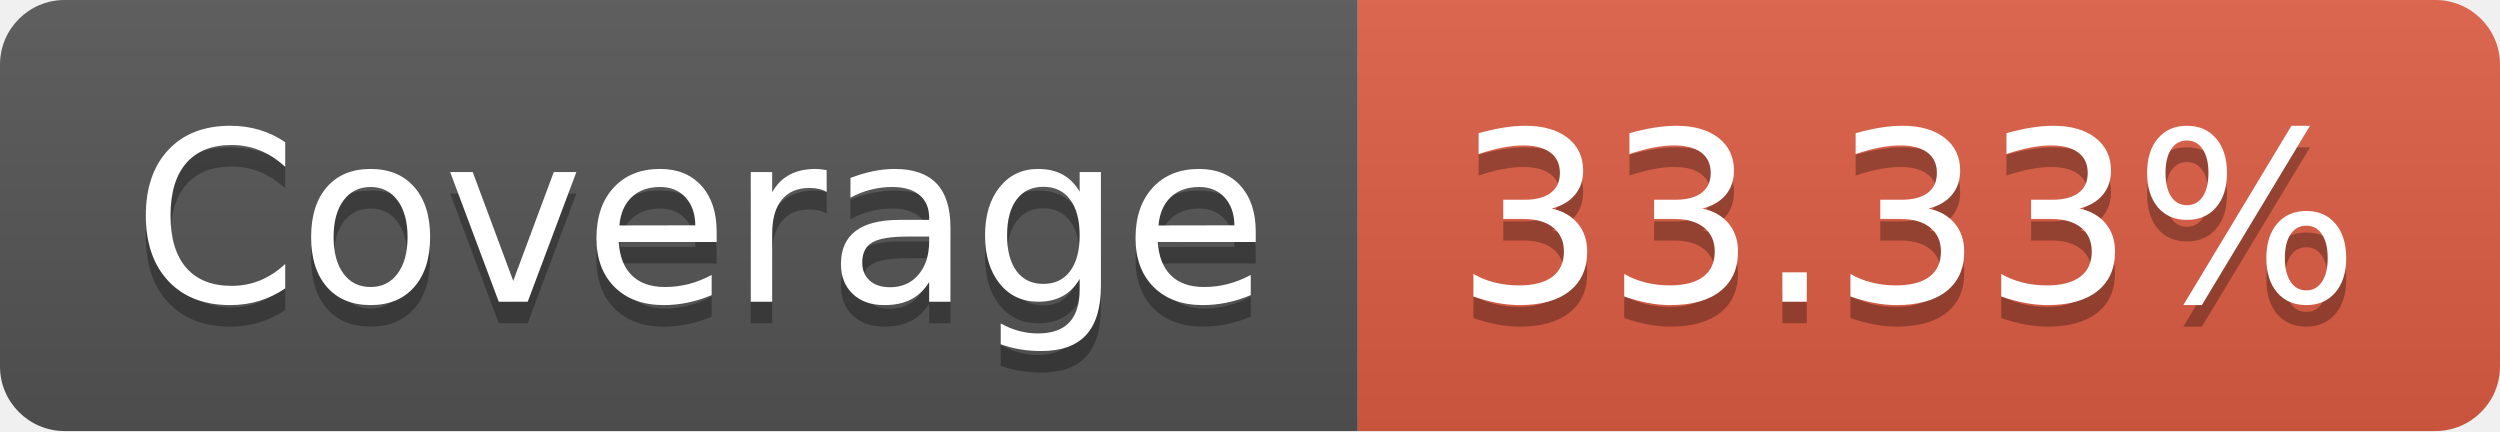
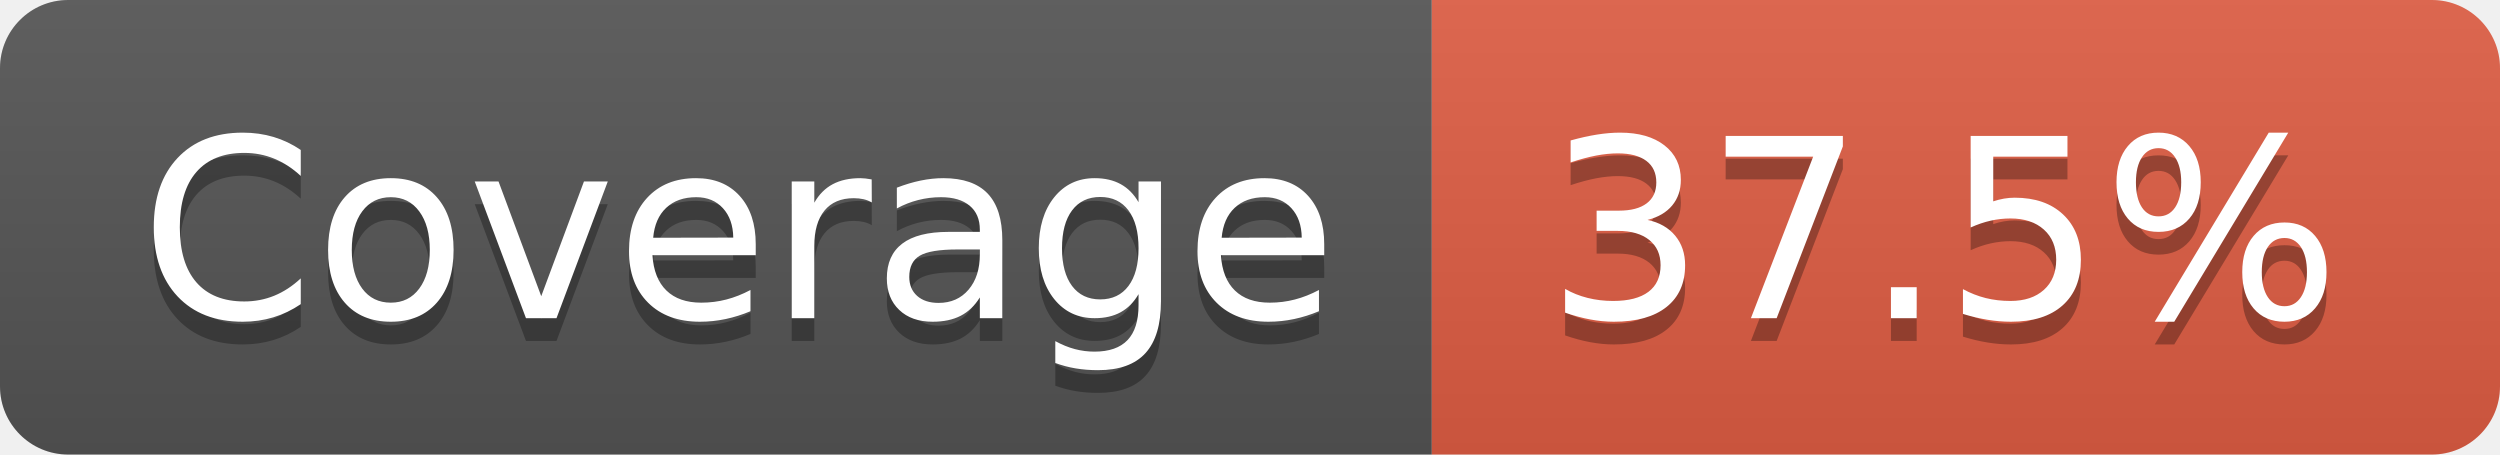
- <svg xmlns="http://www.w3.org/2000/svg" width="116" height="20" role="img" aria-label="Coverage: 33.33%">
+ <svg xmlns="http://www.w3.org/2000/svg" width="110" height="20" role="img" aria-label="Coverage: 37.5%">
  <linearGradient id="s" x2="0" y2="100%">
    <stop offset="0" stop-color="#bbb" stop-opacity=".1" />
    <stop offset="1" stop-opacity=".1" />
  </linearGradient>
  <clipPath id="r">
-     <rect width="116" height="20" rx="3" fill="#fff" />
+     <rect width="110" height="20" rx="3" fill="#fff" />
  </clipPath>
  <g clip-path="url(#r)">
    <rect width="63" height="20" fill="#555" />
-     <rect x="63" width="53" height="20" fill="#e05d44" />
-     <rect width="116" height="20" fill="url(#s)" />
+     <rect x="63" width="47" height="20" fill="#e05d44" />
+     <rect width="110" height="20" fill="url(#s)" />
  </g>
  <g fill="#fff" text-anchor="middle" font-family="Verdana,Geneva,DejaVu Sans,sans-serif" text-rendering="geometricPrecision" font-size="110">
    <text aria-hidden="true" x="325" y="150" fill="#010101" fill-opacity=".3" transform="scale(.1)" textLength="530">Coverage</text>
    <text x="325" y="140" transform="scale(.1)" fill="#fff" textLength="530">Coverage</text>
-     <text aria-hidden="true" x="885" y="150" fill="#010101" fill-opacity=".3" transform="scale(.1)" textLength="430">33.33%</text>
-     <text x="885" y="140" transform="scale(.1)" fill="#fff" textLength="430">33.33%</text>
+     <text aria-hidden="true" x="855" y="150" fill="#010101" fill-opacity=".3" transform="scale(.1)" textLength="370">37.5%</text>
+     <text x="855" y="140" transform="scale(.1)" fill="#fff" textLength="370">37.5%</text>
  </g>
</svg>
